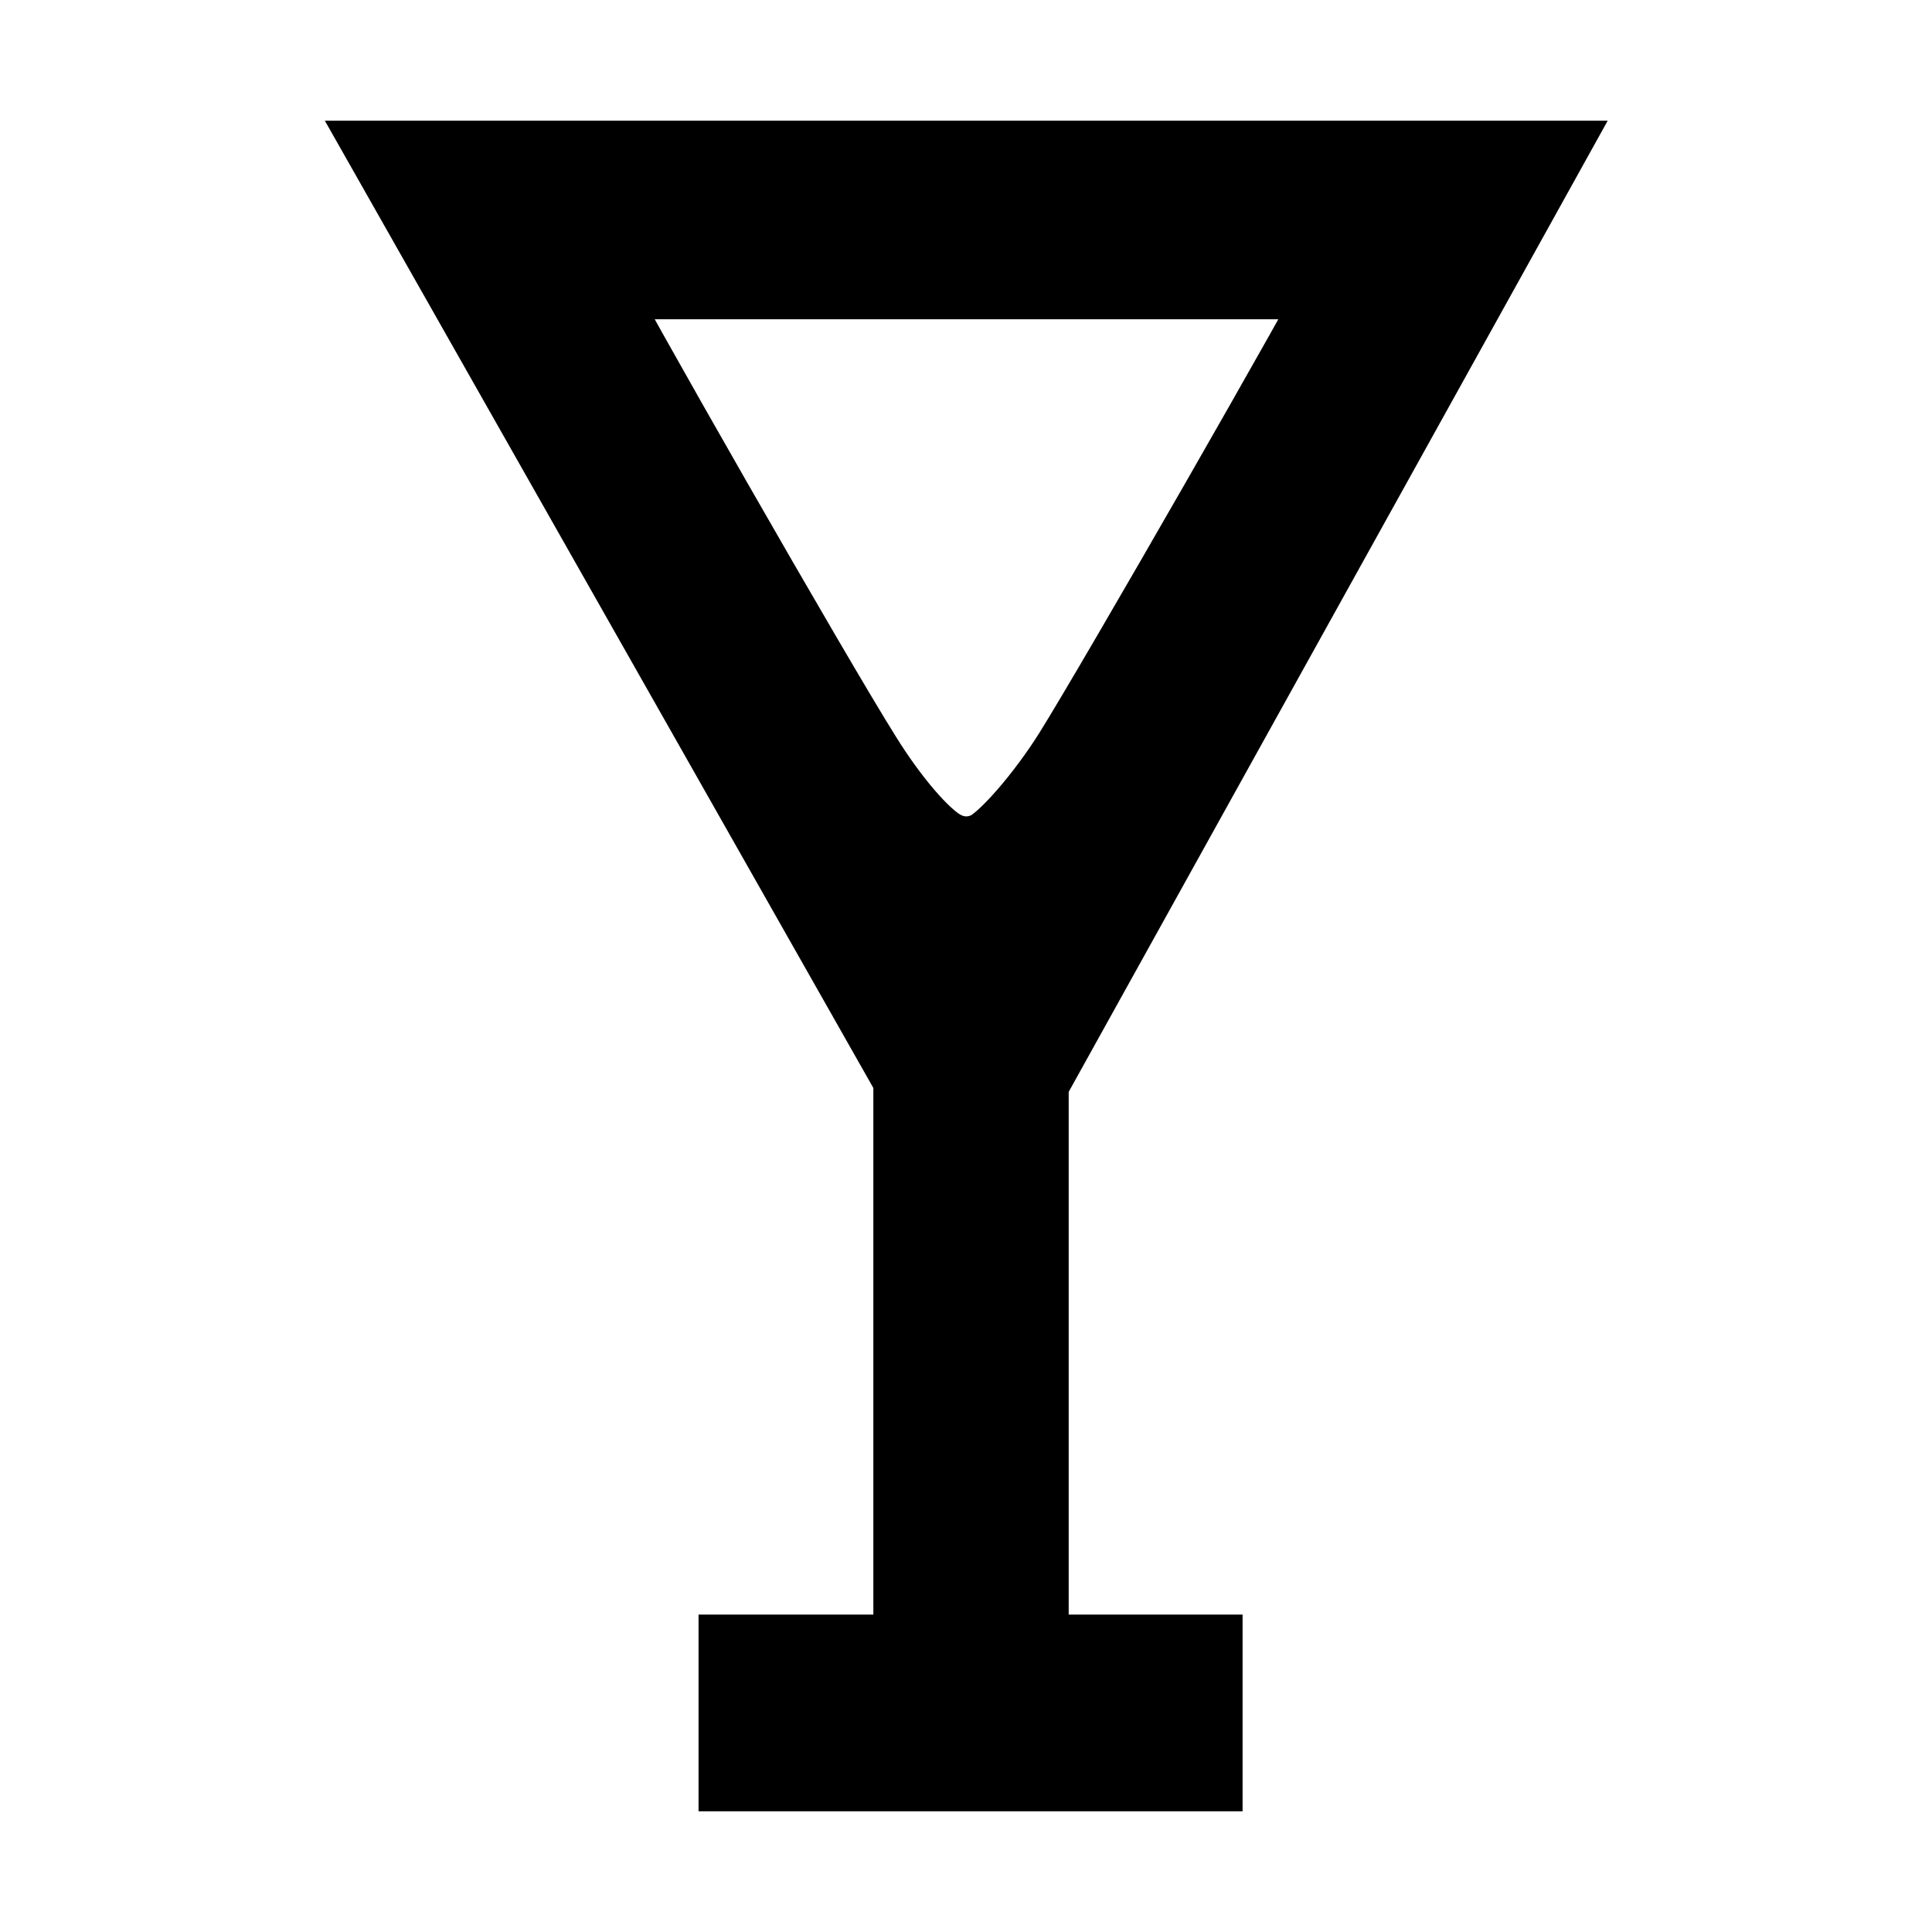
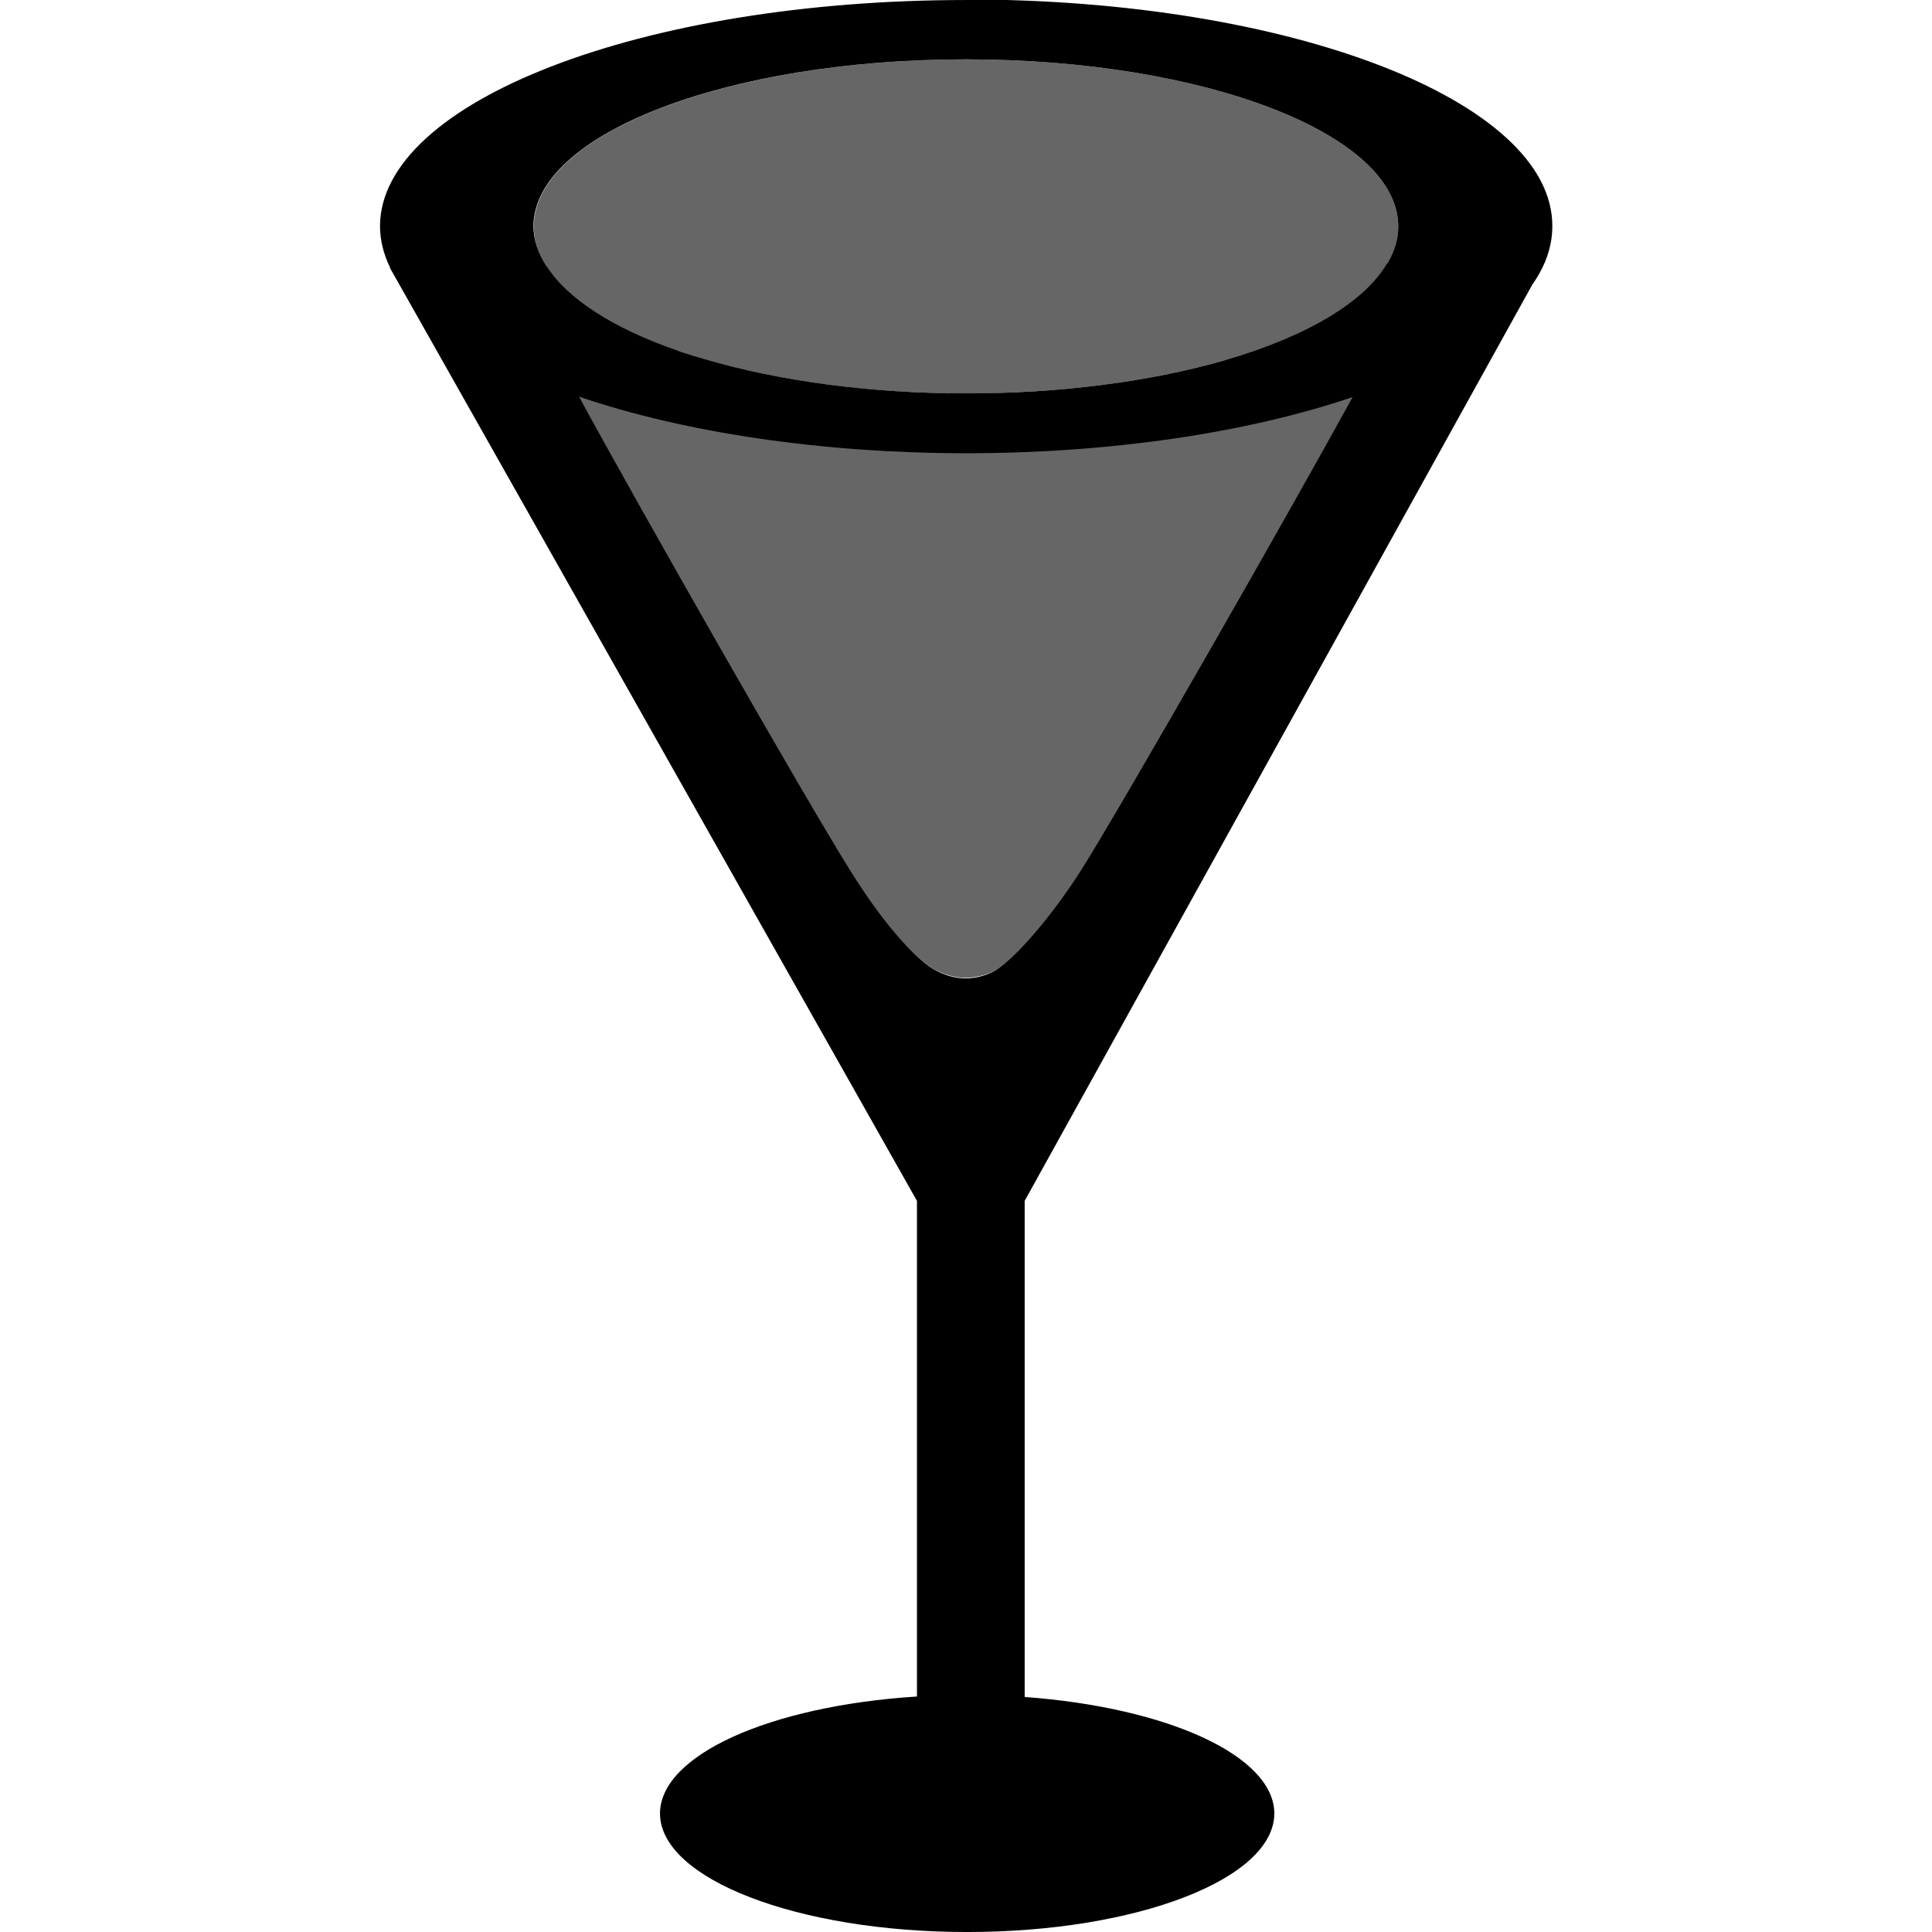
<svg xmlns="http://www.w3.org/2000/svg" width="16" height="16" viewBox="0 0 4.233 4.233" version="1.1" id="svg322">
  <defs id="defs319" />
-   <path id="path8-2" style="fill:#000000;stroke:#000000;stroke-width:0.203;stroke-dasharray:none;stroke-opacity:1" d="M 0.886,0.366 2.015,2.357 v 1.282 H 1.632 V 3.867 H 2.621 V 3.639 H 2.24 V 2.366 L 3.35,0.366 Z M 1.264,0.598 H 2.972 C 2.918,0.706 2.463,1.5 2.363,1.66 2.302,1.757 2.218,1.854 2.175,1.876 2.136,1.896 2.091,1.895 2.052,1.872 2.007,1.846 1.938,1.766 1.877,1.668 1.77,1.498 1.319,0.71 1.264,0.598 Z" />
+   <g id="g3551" transform="translate(18.86257,19.99104)">
+     <ellipse style="fill:#000000;fill-opacity:0.6;stroke:none;stroke-width:0.017;stroke-linecap:round;stroke-linejoin:round;stroke-miterlimit:0.5;stroke-opacity:1;paint-order:stroke fill markers" id="path2268-5-6" cx="-16.746" cy="-19.495" rx="0.947" ry="0.366" />
+     <path style="fill:#000000;fill-opacity:0.6;stroke-width:0.077" d="m -17.636,-19.129 c 0.058,0.111 0.528,0.892 0.639,1.06 0.064,0.097 0.136,0.176 0.182,0.202 0.041,0.023 0.088,0.024 0.129,0.004 0.044,-0.022 0.132,-0.118 0.196,-0.215 0.104,-0.158 0.578,-0.945 0.634,-1.052 z" id="path10" />
+     <path id="path3094" style="fill:#000000;stroke:none;stroke-width:0.012;stroke-linecap:round;stroke-linejoin:round;stroke-miterlimit:0.5;paint-order:stroke fill markers" d="m -16.746,-19.991 a 1.284,0.496 0 0 0 -1.284,0.496 1.284,0.496 0 0 0 0.022,0.09 h -5.28e-4 l 0.002,0.004 a 1.284,0.496 0 0 0 0.008,0.014 l 1.145,2.027 v 1.086 a 0.673,0.26 0 0 0 -0.563,0.256 0.673,0.26 0 0 0 0.673,0.26 0.673,0.26 0 0 0 0.673,-0.26 0.673,0.26 0 0 0 -0.547,-0.255 v -1.087 l 1.112,-2.007 a 1.284,0.496 0 0 0 0.028,-0.05 1.284,0.496 0 0 0 8.8e-5,-1.76e-4 1.284,0.496 0 0 0 0.016,-0.079 1.284,0.496 0 0 0 -1.284,-0.496 z m 0,0.13 a 0.947,0.366 0 0 1 0.947,0.366 0.947,0.366 0 0 1 -0.023,0.08 h -7.92e-4 a 0.947,0.366 0 0 1 -0.356,0.213 h 4.4e-4 a 0.947,0.366 0 0 1 -0.568,0.073 0.947,0.366 0 0 1 -0.572,-0.075 0.947,0.366 0 0 1 -0.052,-0.016 0.947,0.366 0 0 1 -0.008,-0.003 0.947,0.366 0 0 1 -0.286,-0.184 h -4.39e-4 a 0.947,0.366 0 0 1 -0.029,-0.088 0.947,0.366 0 0 1 0.947,-0.366 z m -0.848,0.739 a 1.284,0.496 0 0 0 0.848,0.124 1.284,0.496 0 0 0 0.847,-0.123 c -0.132,0.241 -0.501,0.887 -0.592,1.032 -0.064,0.102 -0.151,0.204 -0.196,0.227 -0.041,0.021 -0.088,0.019 -0.129,-0.005 -0.047,-0.027 -0.118,-0.111 -0.182,-0.214 -0.097,-0.154 -0.464,-0.798 -0.596,-1.041 z" />
+   </g>
</svg>
